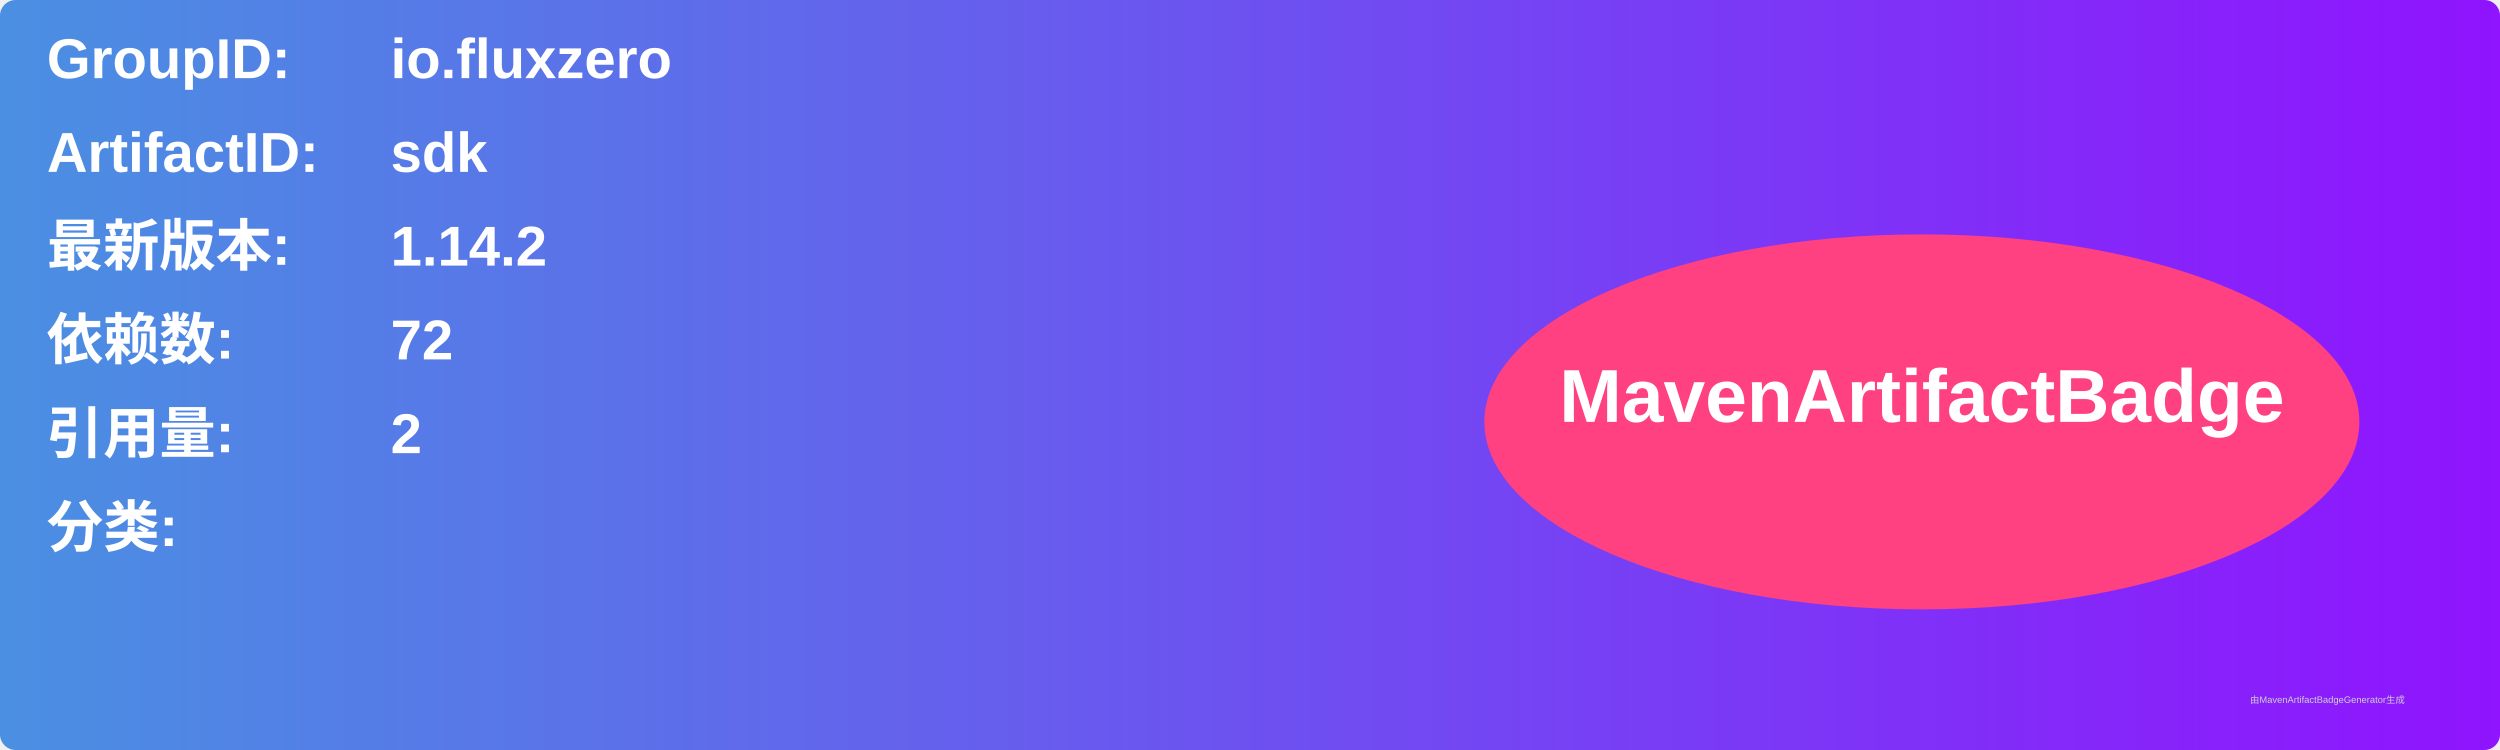
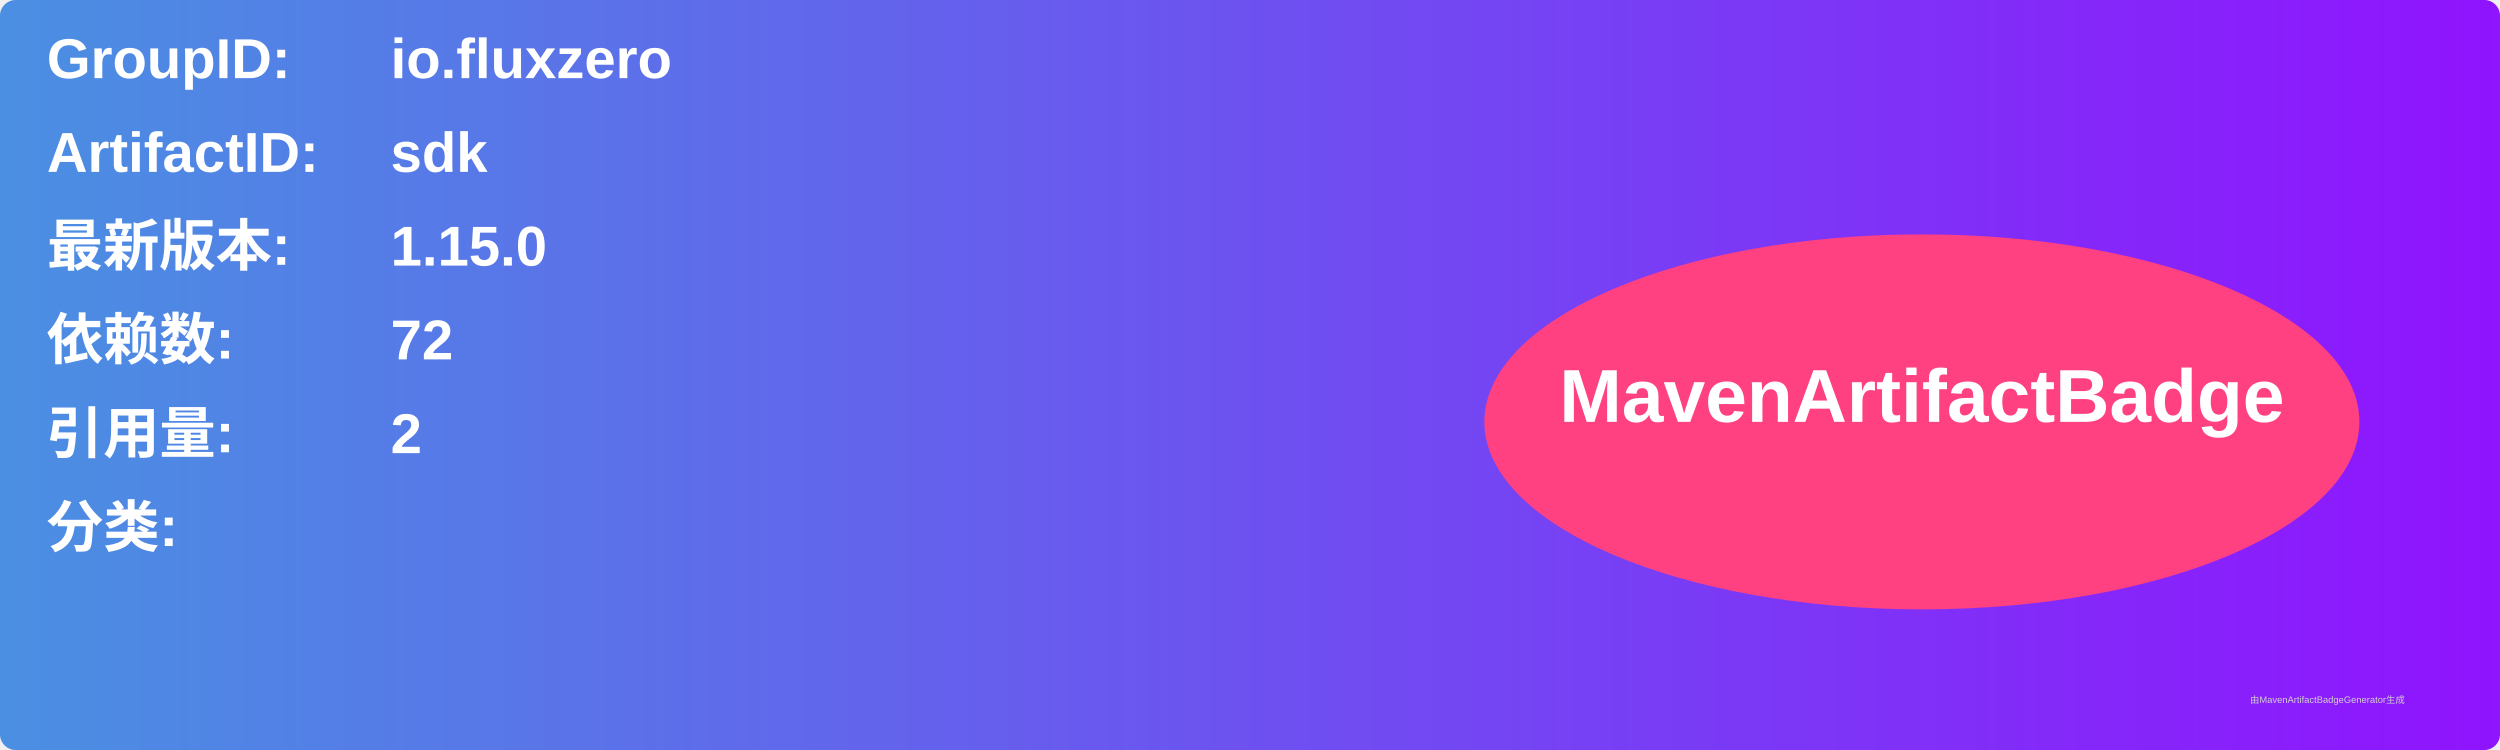
<svg xmlns="http://www.w3.org/2000/svg" width="800" height="240" viewBox="0 0 800 240">
  <linearGradient id="grad" x1="0%" y1="0%" x2="100%" y2="0%">
    <stop offset="0%" stop-color="#4a90e2" />
    <stop offset="100%" stop-color="#9013fe" />
  </linearGradient>
  <rect width="100%" height="100%" rx="5" ry="5" fill="url(#grad)" />
  <g transform="translate(15, 15)">
    <text x="0" y="10" font-family="Arial" font-size="18" fill="white" font-weight="bold" width="260">GroupID:</text>
    <text x="110" y="10" font-family="Arial" font-size="18" fill="white" font-weight="bold" width="460">io.fluxzero</text>
    <text x="0" y="40" font-family="Arial" font-size="18" fill="white" font-weight="bold" width="260">ArtifactID:</text>
    <text x="110" y="40" font-family="Arial" font-size="18" fill="white" font-weight="bold" width="460">sdk</text>
    <text x="0" y="70" font-family="Arial" font-size="18" fill="white" font-weight="bold">最新版本:</text>
    <text x="110" y="70" font-family="Arial" font-size="18" fill="white" font-weight="bold">
-       <tspan font-weight="bold">1.14.2</tspan>
+       <tspan font-weight="bold">1.15.0</tspan>
    </text>
    <text x="0" y="100" font-family="Arial" font-size="18" fill="white" font-weight="bold">依赖数: </text>
    <text x="110" y="100" font-family="Arial" font-size="18" fill="white">
      <tspan font-weight="bold">72</tspan>
    </text>
    <text x="0" y="130" font-family="Arial" font-size="18" fill="white" font-weight="bold">引用量: </text>
    <text x="110" y="130" font-family="Arial" font-size="18" fill="white">
      <tspan font-weight="bold">2</tspan>
    </text>
    <text x="0" y="160" font-family="Arial" font-size="18" fill="white" font-weight="bold">分类:</text>
    <text x="10" y="190" font-family="Arial" font-size="10" fill="white">
      <tspan font-weight="bold" />
    </text>
    <ellipse cx="600" cy="120" rx="140" ry="60" fill="#ff4081" />
    <text x="600" y="120" text-anchor="middle" font-family="Arial" font-size="24" fill="white" font-weight="bold">MavenArtifactBadge</text>
  </g>
  <text x="720" y="225" font-family="Arial" font-size="3" fill="#d0d0d0">由MavenArtifactBadgeGenerator生成</text>
</svg>
